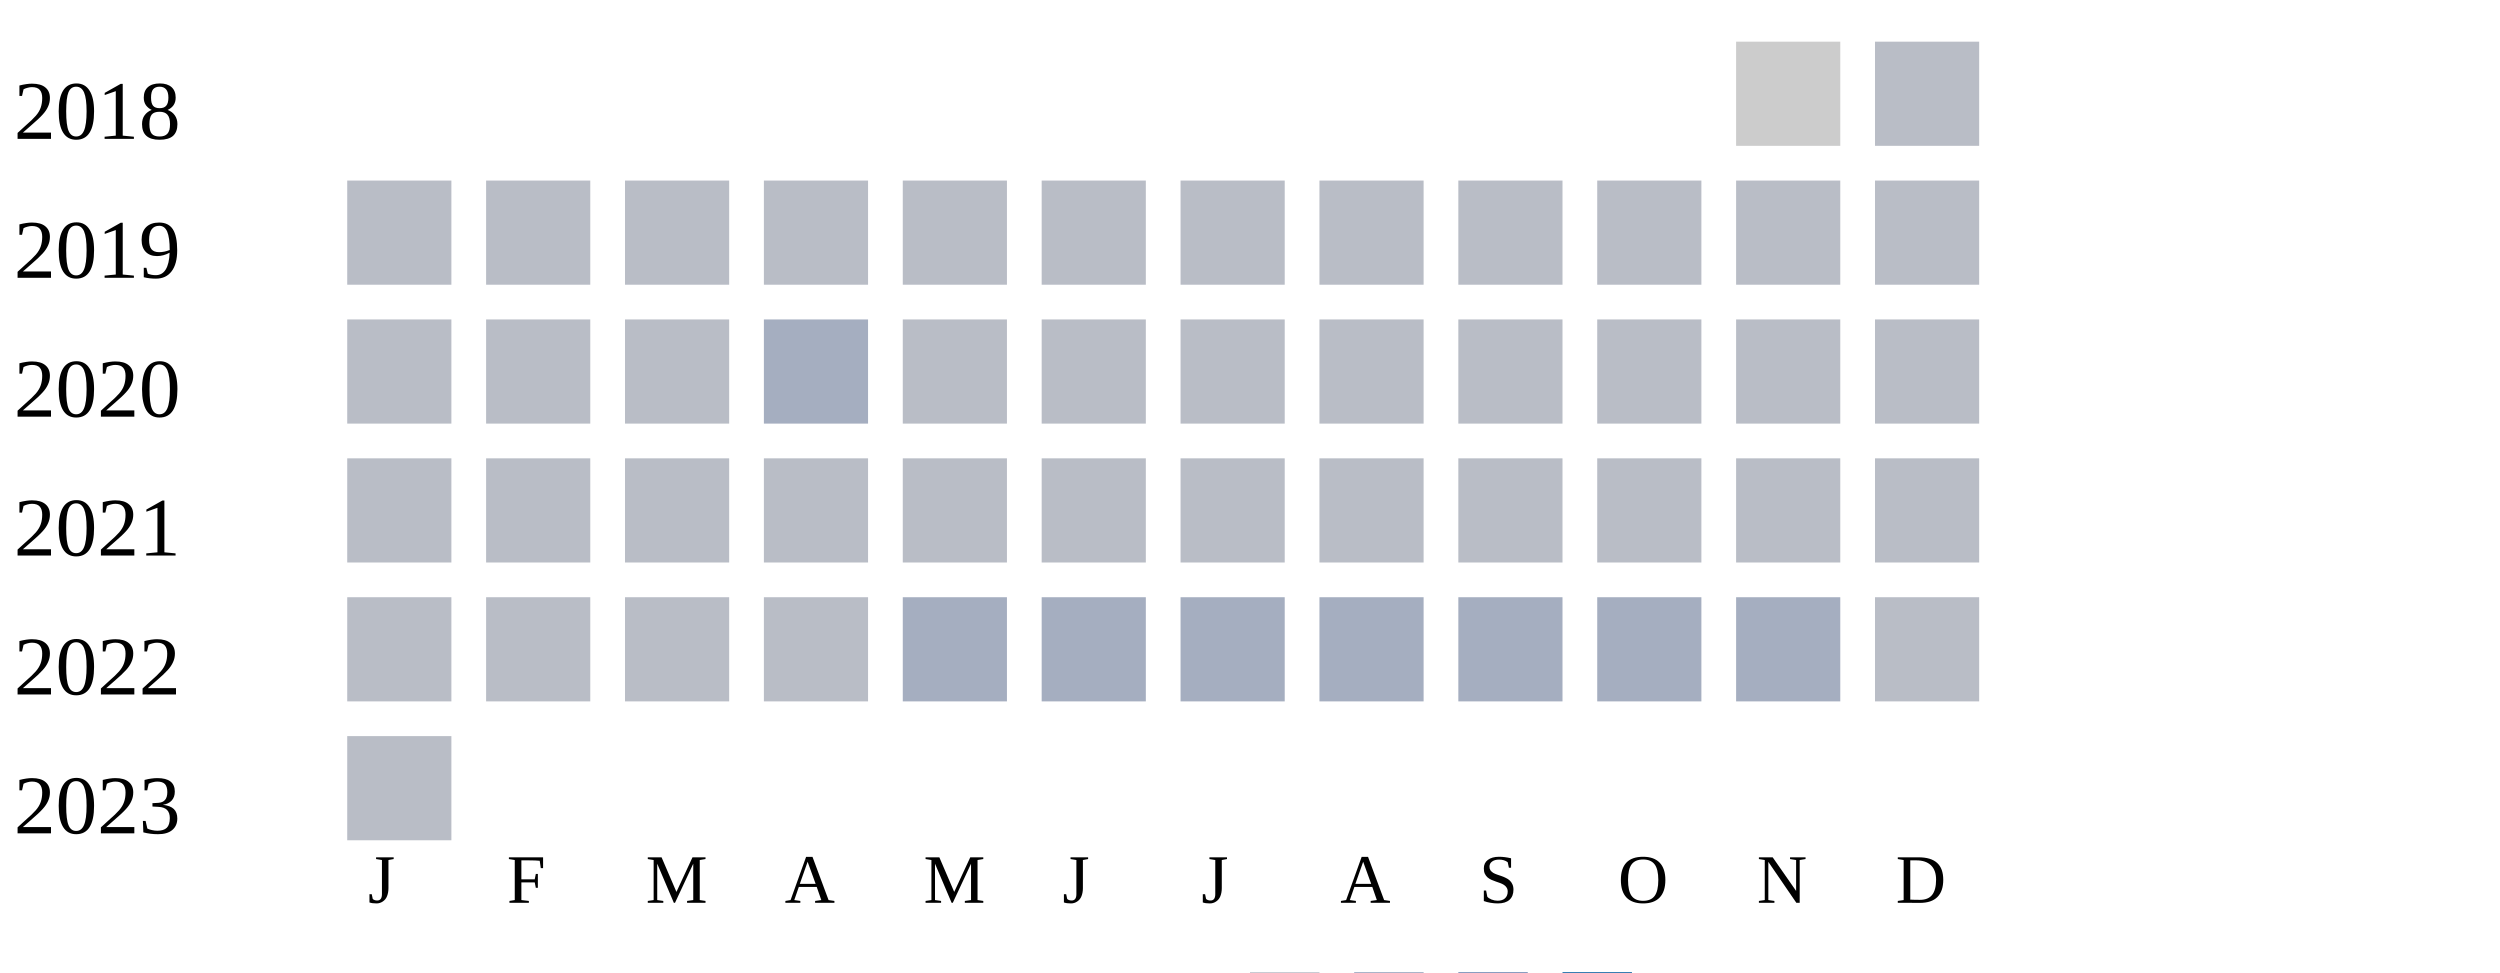
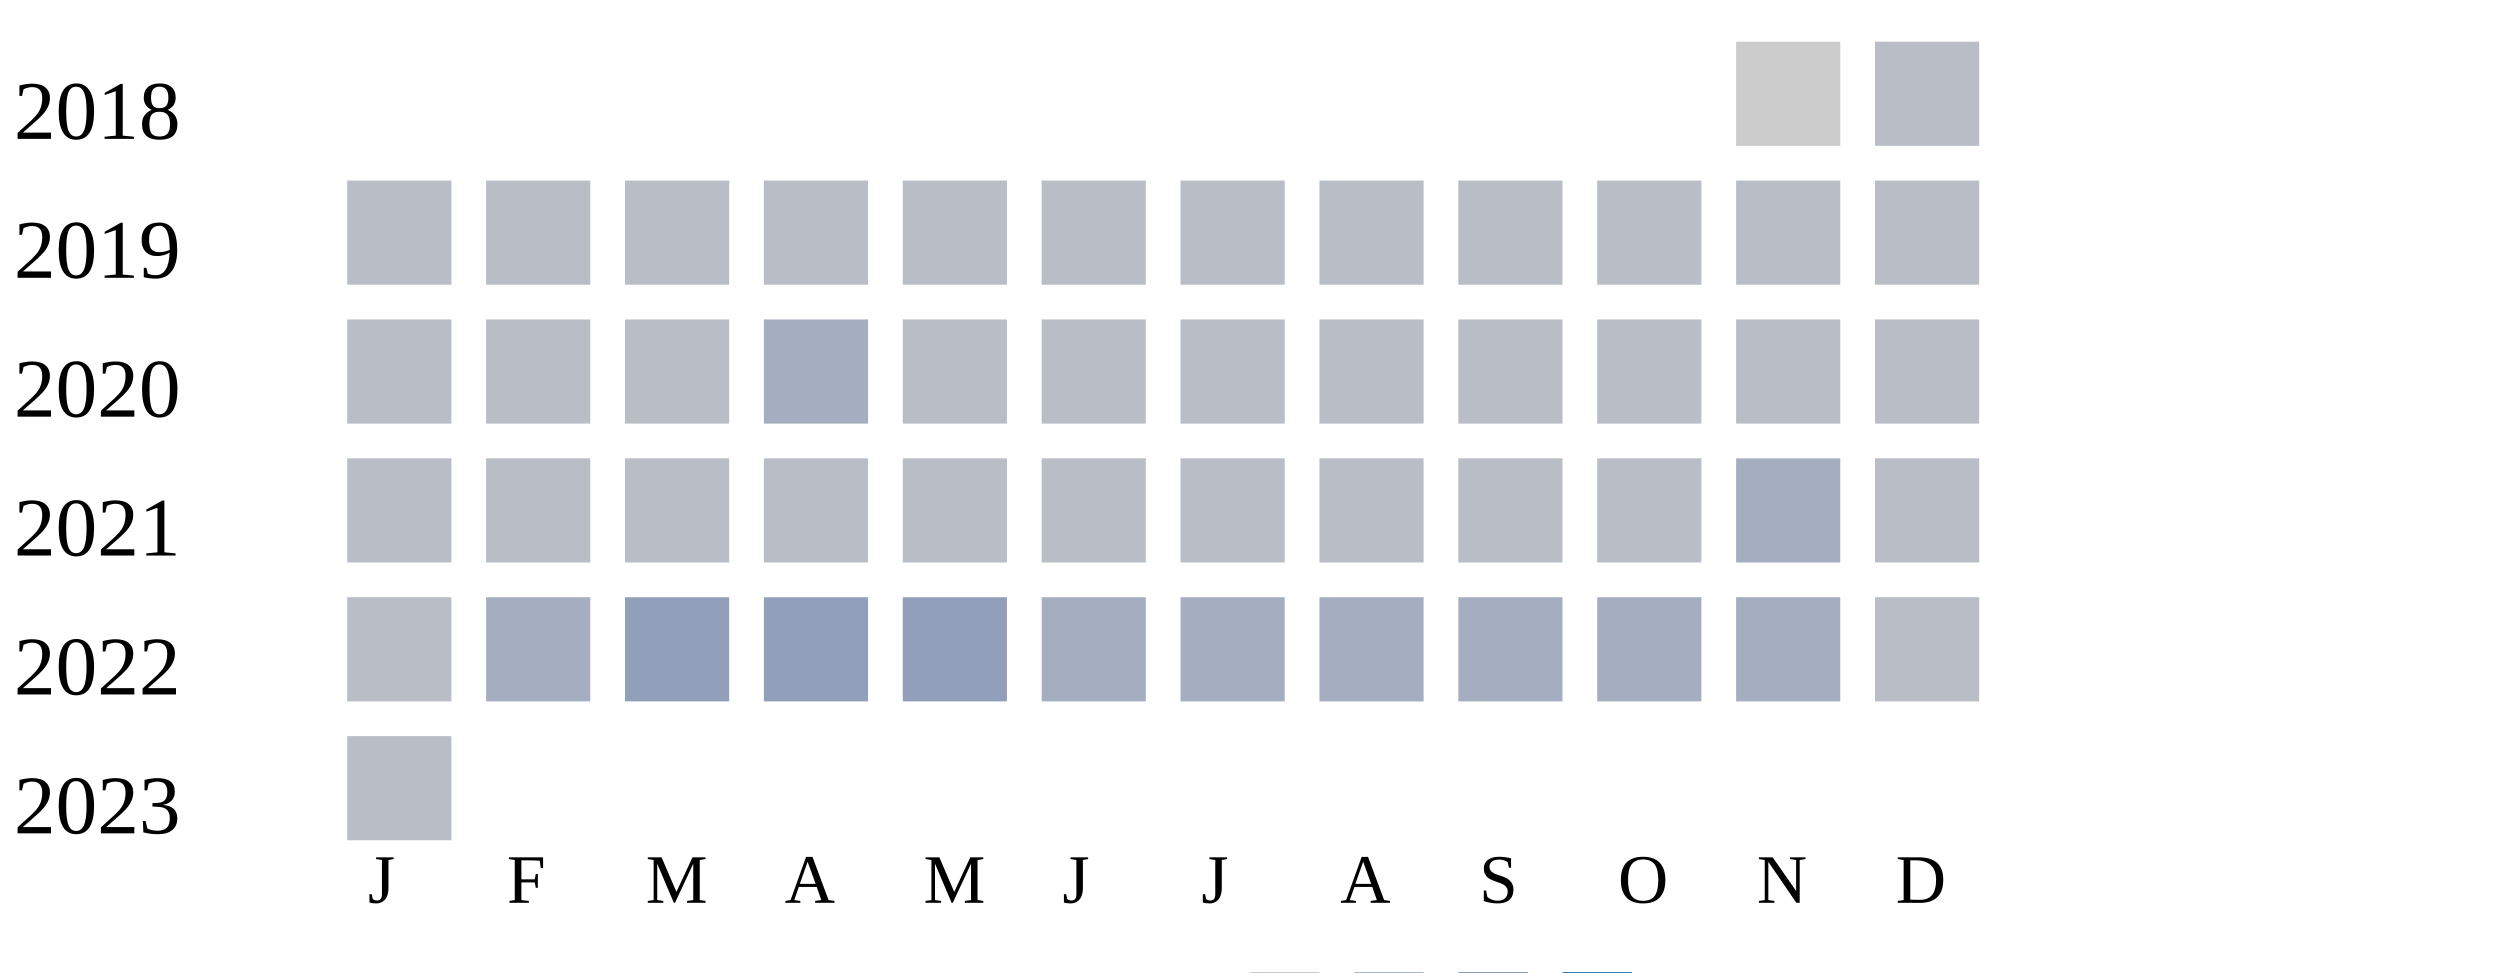
<svg xmlns="http://www.w3.org/2000/svg" width="360" height="140">
  <g transform="translate(0 0)">
    <text x="2" y="20">2018</text>
    <rect x="250" y="6" width="15" height="15" fill="#cccccc" />
    <rect x="270" y="6" width="15" height="15" fill="#b9bdc6" />
  </g>
  <g transform="translate(0 20)">
    <text x="2" y="20">2019</text>
    <rect x="50" y="6" width="15" height="15" fill="#b9bdc6" />
    <rect x="70" y="6" width="15" height="15" fill="#b9bdc6" />
    <rect x="90" y="6" width="15" height="15" fill="#b9bdc6" />
    <rect x="110" y="6" width="15" height="15" fill="#b9bdc6" />
    <rect x="130" y="6" width="15" height="15" fill="#b9bdc6" />
    <rect x="150" y="6" width="15" height="15" fill="#b9bdc6" />
    <rect x="170" y="6" width="15" height="15" fill="#b9bdc6" />
    <rect x="190" y="6" width="15" height="15" fill="#b9bdc6" />
    <rect x="210" y="6" width="15" height="15" fill="#b9bdc6" />
    <rect x="230" y="6" width="15" height="15" fill="#b9bdc6" />
    <rect x="250" y="6" width="15" height="15" fill="#b9bdc6" />
    <rect x="270" y="6" width="15" height="15" fill="#b9bdc6" />
  </g>
  <g transform="translate(0 40)">
    <text x="2" y="20">2020</text>
    <rect x="50" y="6" width="15" height="15" fill="#b9bdc6" />
    <rect x="70" y="6" width="15" height="15" fill="#b9bdc6" />
    <rect x="90" y="6" width="15" height="15" fill="#b9bdc6" />
    <rect x="110" y="6" width="15" height="15" fill="#a5aec0" />
    <rect x="130" y="6" width="15" height="15" fill="#b9bdc6" />
    <rect x="150" y="6" width="15" height="15" fill="#b9bdc6" />
    <rect x="170" y="6" width="15" height="15" fill="#b9bdc6" />
    <rect x="190" y="6" width="15" height="15" fill="#b9bdc6" />
    <rect x="210" y="6" width="15" height="15" fill="#b9bdc6" />
    <rect x="230" y="6" width="15" height="15" fill="#b9bdc6" />
    <rect x="250" y="6" width="15" height="15" fill="#b9bdc6" />
    <rect x="270" y="6" width="15" height="15" fill="#b9bdc6" />
  </g>
  <g transform="translate(0 60)">
    <text x="2" y="20">2021</text>
    <rect x="50" y="6" width="15" height="15" fill="#b9bdc6" />
    <rect x="70" y="6" width="15" height="15" fill="#b9bdc6" />
    <rect x="90" y="6" width="15" height="15" fill="#b9bdc6" />
    <rect x="110" y="6" width="15" height="15" fill="#b9bdc6" />
    <rect x="130" y="6" width="15" height="15" fill="#b9bdc6" />
    <rect x="150" y="6" width="15" height="15" fill="#b9bdc6" />
    <rect x="170" y="6" width="15" height="15" fill="#b9bdc6" />
    <rect x="190" y="6" width="15" height="15" fill="#b9bdc6" />
    <rect x="210" y="6" width="15" height="15" fill="#b9bdc6" />
    <rect x="230" y="6" width="15" height="15" fill="#b9bdc6" />
-     <rect x="250" y="6" width="15" height="15" fill="#b9bdc6" />
+     <rect x="250" y="6" width="15" height="15" fill="#a5aec0" />
    <rect x="270" y="6" width="15" height="15" fill="#b9bdc6" />
  </g>
  <g transform="translate(0 80)">
    <text x="2" y="20">2022</text>
    <rect x="50" y="6" width="15" height="15" fill="#b9bdc6" />
-     <rect x="70" y="6" width="15" height="15" fill="#b9bdc6" />
-     <rect x="90" y="6" width="15" height="15" fill="#b9bdc6" />
-     <rect x="110" y="6" width="15" height="15" fill="#b9bdc6" />
-     <rect x="130" y="6" width="15" height="15" fill="#a5aec0" />
+     <rect x="70" y="6" width="15" height="15" fill="#a5aec0" />
+     <rect x="90" y="6" width="15" height="15" fill="#919fba" />
+     <rect x="110" y="6" width="15" height="15" fill="#919fba" />
+     <rect x="130" y="6" width="15" height="15" fill="#919fba" />
    <rect x="150" y="6" width="15" height="15" fill="#a5aec0" />
    <rect x="170" y="6" width="15" height="15" fill="#a5aec0" />
    <rect x="190" y="6" width="15" height="15" fill="#a5aec0" />
    <rect x="210" y="6" width="15" height="15" fill="#a5aec0" />
    <rect x="230" y="6" width="15" height="15" fill="#a5aec0" />
    <rect x="250" y="6" width="15" height="15" fill="#a5aec0" />
    <rect x="270" y="6" width="15" height="15" fill="#b9bdc6" />
  </g>
  <g transform="translate(0 100)">
    <text x="2" y="20">2023</text>
    <rect x="50" y="6" width="15" height="15" fill="#b9bdc6" />
  </g>
  <text style="font-size: 10px; text-align: center" x="53" y="130">J</text>
  <text style="font-size: 10px; text-align: center" x="73" y="130">F</text>
  <text style="font-size: 10px; text-align: center" x="93" y="130">M</text>
  <text style="font-size: 10px; text-align: center" x="113" y="130">A</text>
  <text style="font-size: 10px; text-align: center" x="133" y="130">M</text>
  <text style="font-size: 10px; text-align: center" x="153" y="130">J</text>
  <text style="font-size: 10px; text-align: center" x="173" y="130">J</text>
  <text style="font-size: 10px; text-align: center" x="193" y="130">A</text>
  <text style="font-size: 10px; text-align: center" x="213" y="130">S</text>
  <text style="font-size: 10px; text-align: center" x="233" y="130">O</text>
  <text style="font-size: 10px; text-align: center" x="253" y="130">N</text>
  <text style="font-size: 10px; text-align: center" x="273" y="130">D</text>
  <text style="font-size: 10px;" x="155" y="149">Less</text>
  <rect fill="#b9bdc6" width="10" height="10" x="180" y="140" />
  <rect fill="#919fba" width="10" height="10" x="195" y="140" />
  <rect fill="#6882ae" width="10" height="10" x="210" y="140" />
  <rect fill="#005a9c" width="10" height="10" x="225" y="140" />
  <text x="240" y="149" style="font-size: 10px;">More</text>
</svg>
